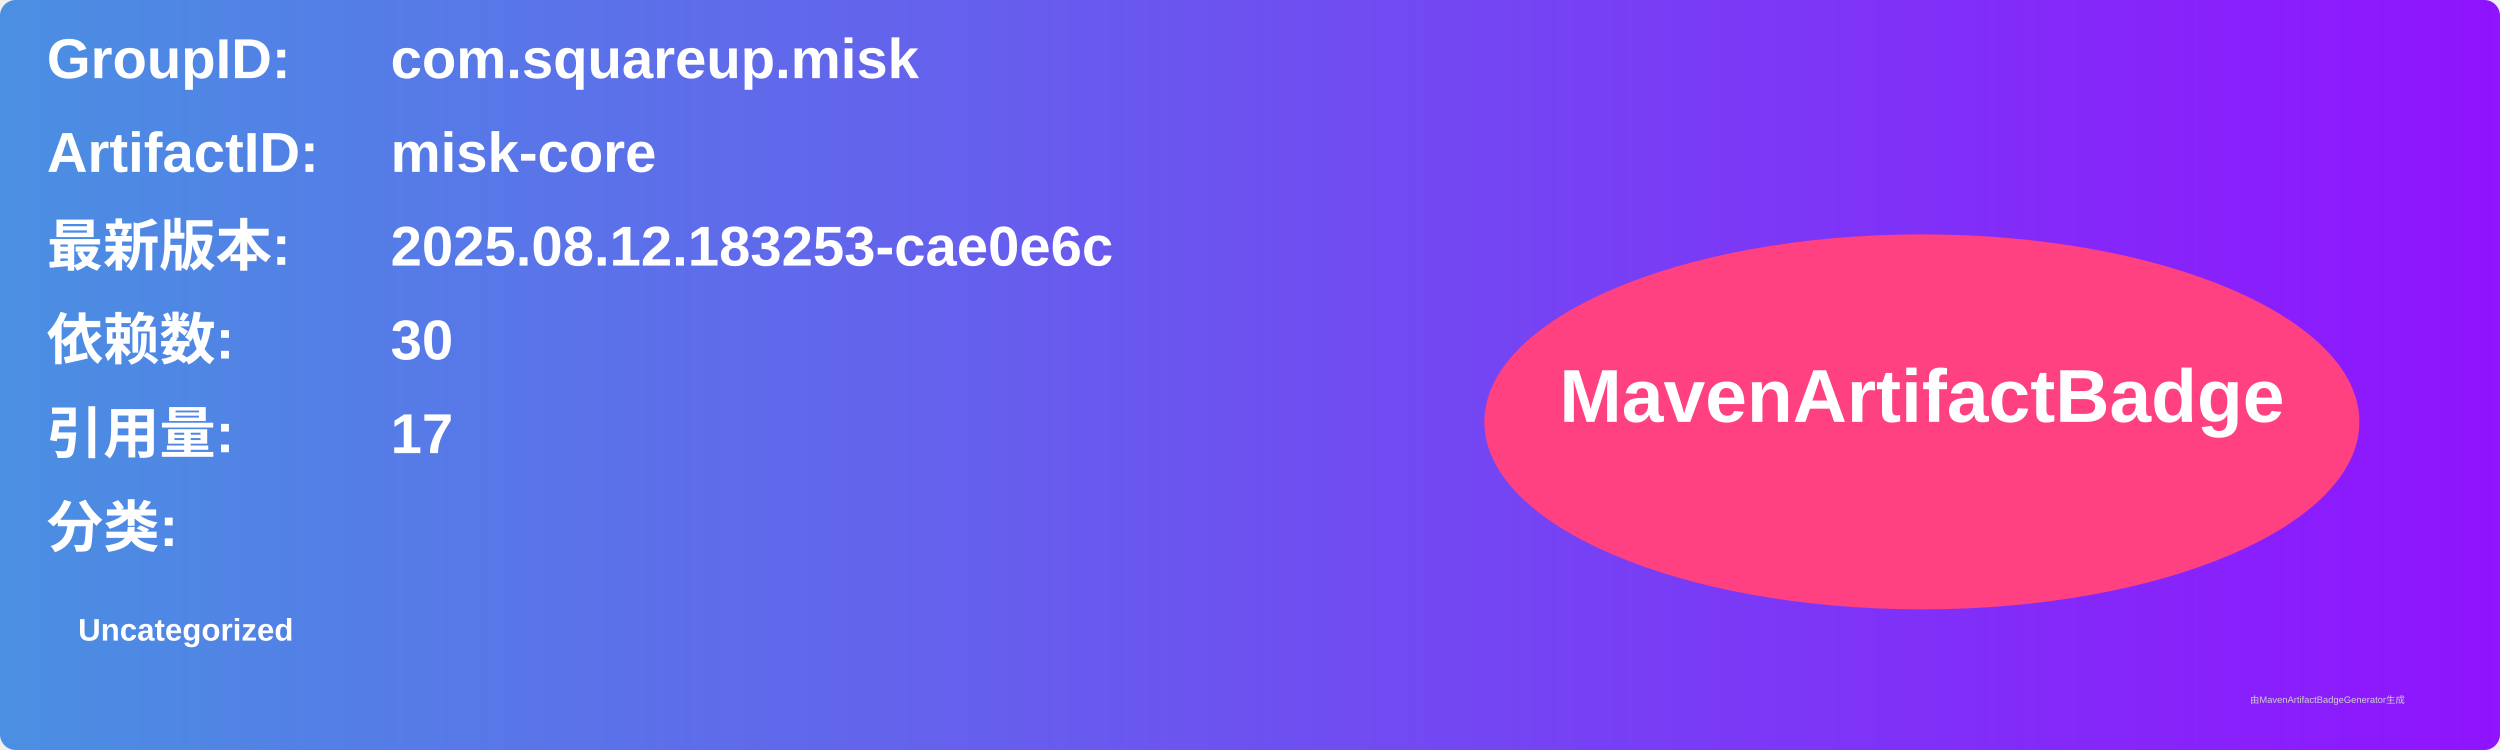
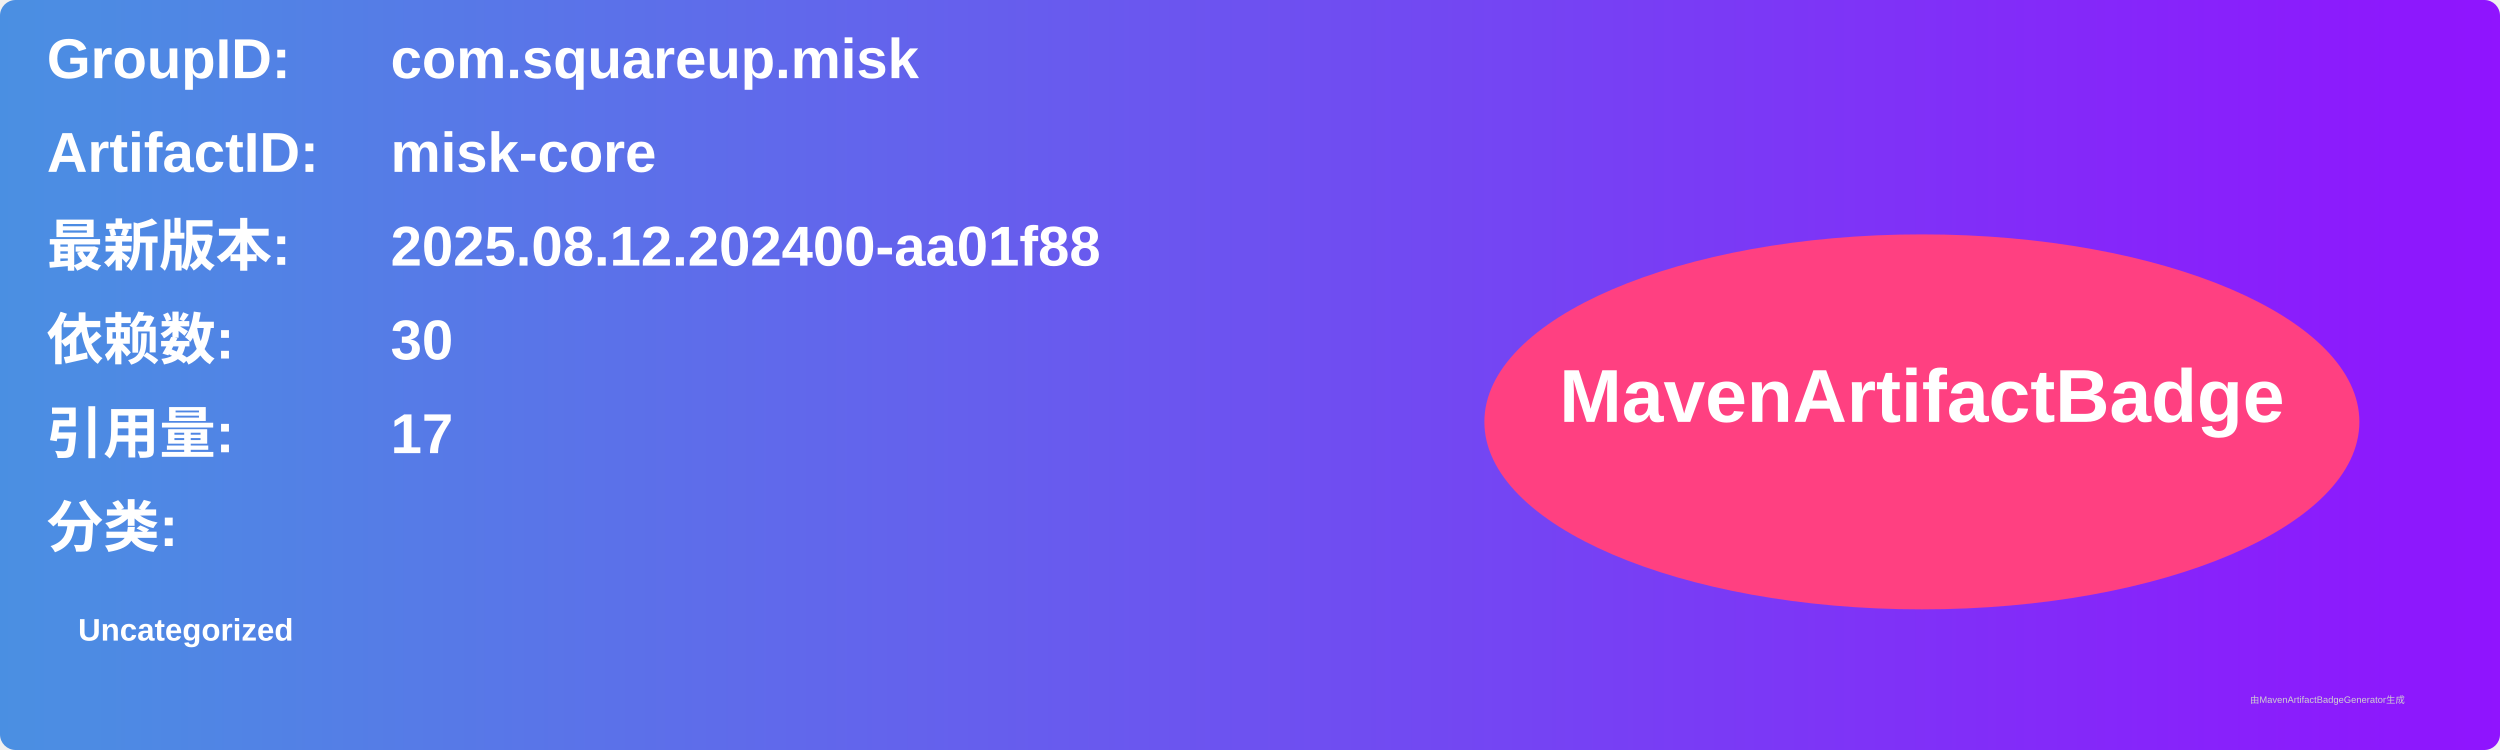
<svg xmlns="http://www.w3.org/2000/svg" width="800" height="240" viewBox="0 0 800 240">
  <linearGradient id="grad" x1="0%" y1="0%" x2="100%" y2="0%">
    <stop offset="0%" stop-color="#4a90e2" />
    <stop offset="100%" stop-color="#9013fe" />
  </linearGradient>
  <rect width="100%" height="100%" rx="5" ry="5" fill="url(#grad)" />
  <g transform="translate(15, 15)">
    <text x="0" y="10" font-family="Arial" font-size="18" fill="white" font-weight="bold" width="260">GroupID:</text>
    <text x="110" y="10" font-family="Arial" font-size="18" fill="white" font-weight="bold" width="460">com.squareup.misk</text>
    <text x="0" y="40" font-family="Arial" font-size="18" fill="white" font-weight="bold" width="260">ArtifactID:</text>
    <text x="110" y="40" font-family="Arial" font-size="18" fill="white" font-weight="bold" width="460">misk-core</text>
    <text x="0" y="70" font-family="Arial" font-size="18" fill="white" font-weight="bold">最新版本:</text>
    <text x="110" y="70" font-family="Arial" font-size="18" fill="white" font-weight="bold">
-       <tspan font-weight="bold">2025.08.12.183253-cae0e6c</tspan>
+       <tspan font-weight="bold">2025.08.12.202400-aa01f88</tspan>
    </text>
    <text x="0" y="100" font-family="Arial" font-size="18" fill="white" font-weight="bold">依赖数: </text>
    <text x="110" y="100" font-family="Arial" font-size="18" fill="white">
      <tspan font-weight="bold">30</tspan>
    </text>
    <text x="0" y="130" font-family="Arial" font-size="18" fill="white" font-weight="bold">引用量: </text>
    <text x="110" y="130" font-family="Arial" font-size="18" fill="white">
      <tspan font-weight="bold">17</tspan>
    </text>
    <text x="0" y="160" font-family="Arial" font-size="18" fill="white" font-weight="bold">分类:</text>
    <text x="10" y="190" font-family="Arial" font-size="10" fill="white">
      <tspan font-weight="bold">Uncategorized</tspan>
    </text>
    <ellipse cx="600" cy="120" rx="140" ry="60" fill="#ff4081" />
    <text x="600" y="120" text-anchor="middle" font-family="Arial" font-size="24" fill="white" font-weight="bold">MavenArtifactBadge</text>
  </g>
  <text x="720" y="225" font-family="Arial" font-size="3" fill="#d0d0d0">由MavenArtifactBadgeGenerator生成</text>
</svg>
